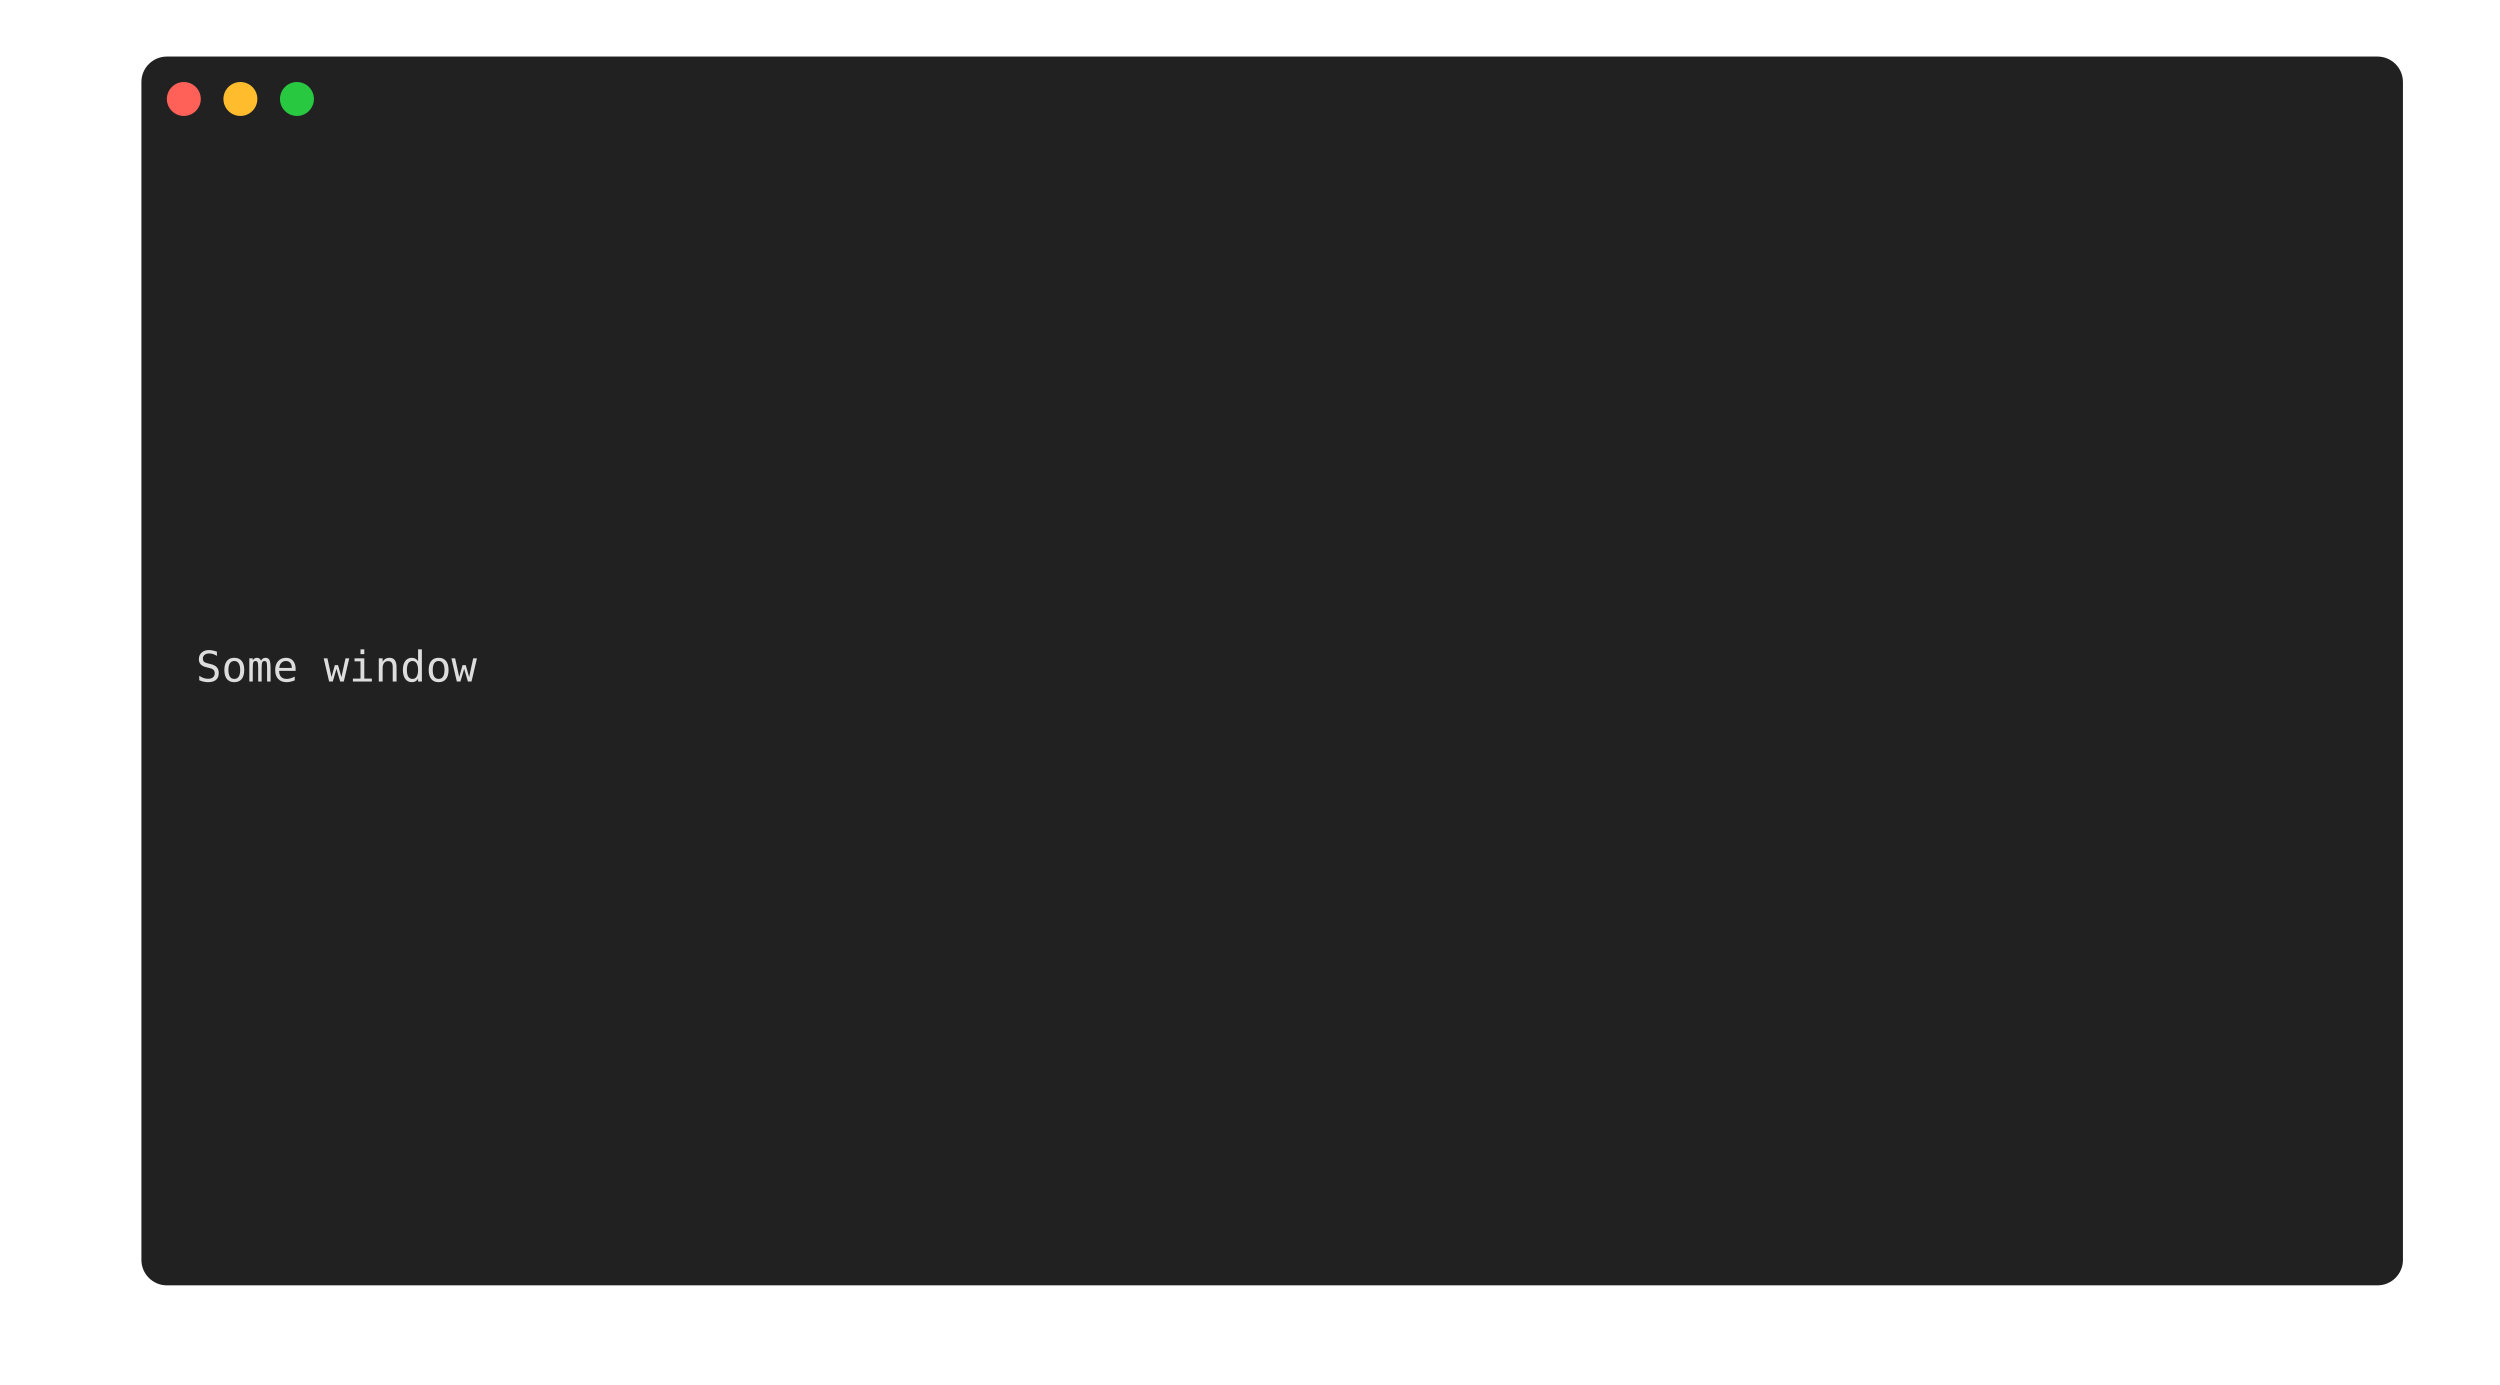
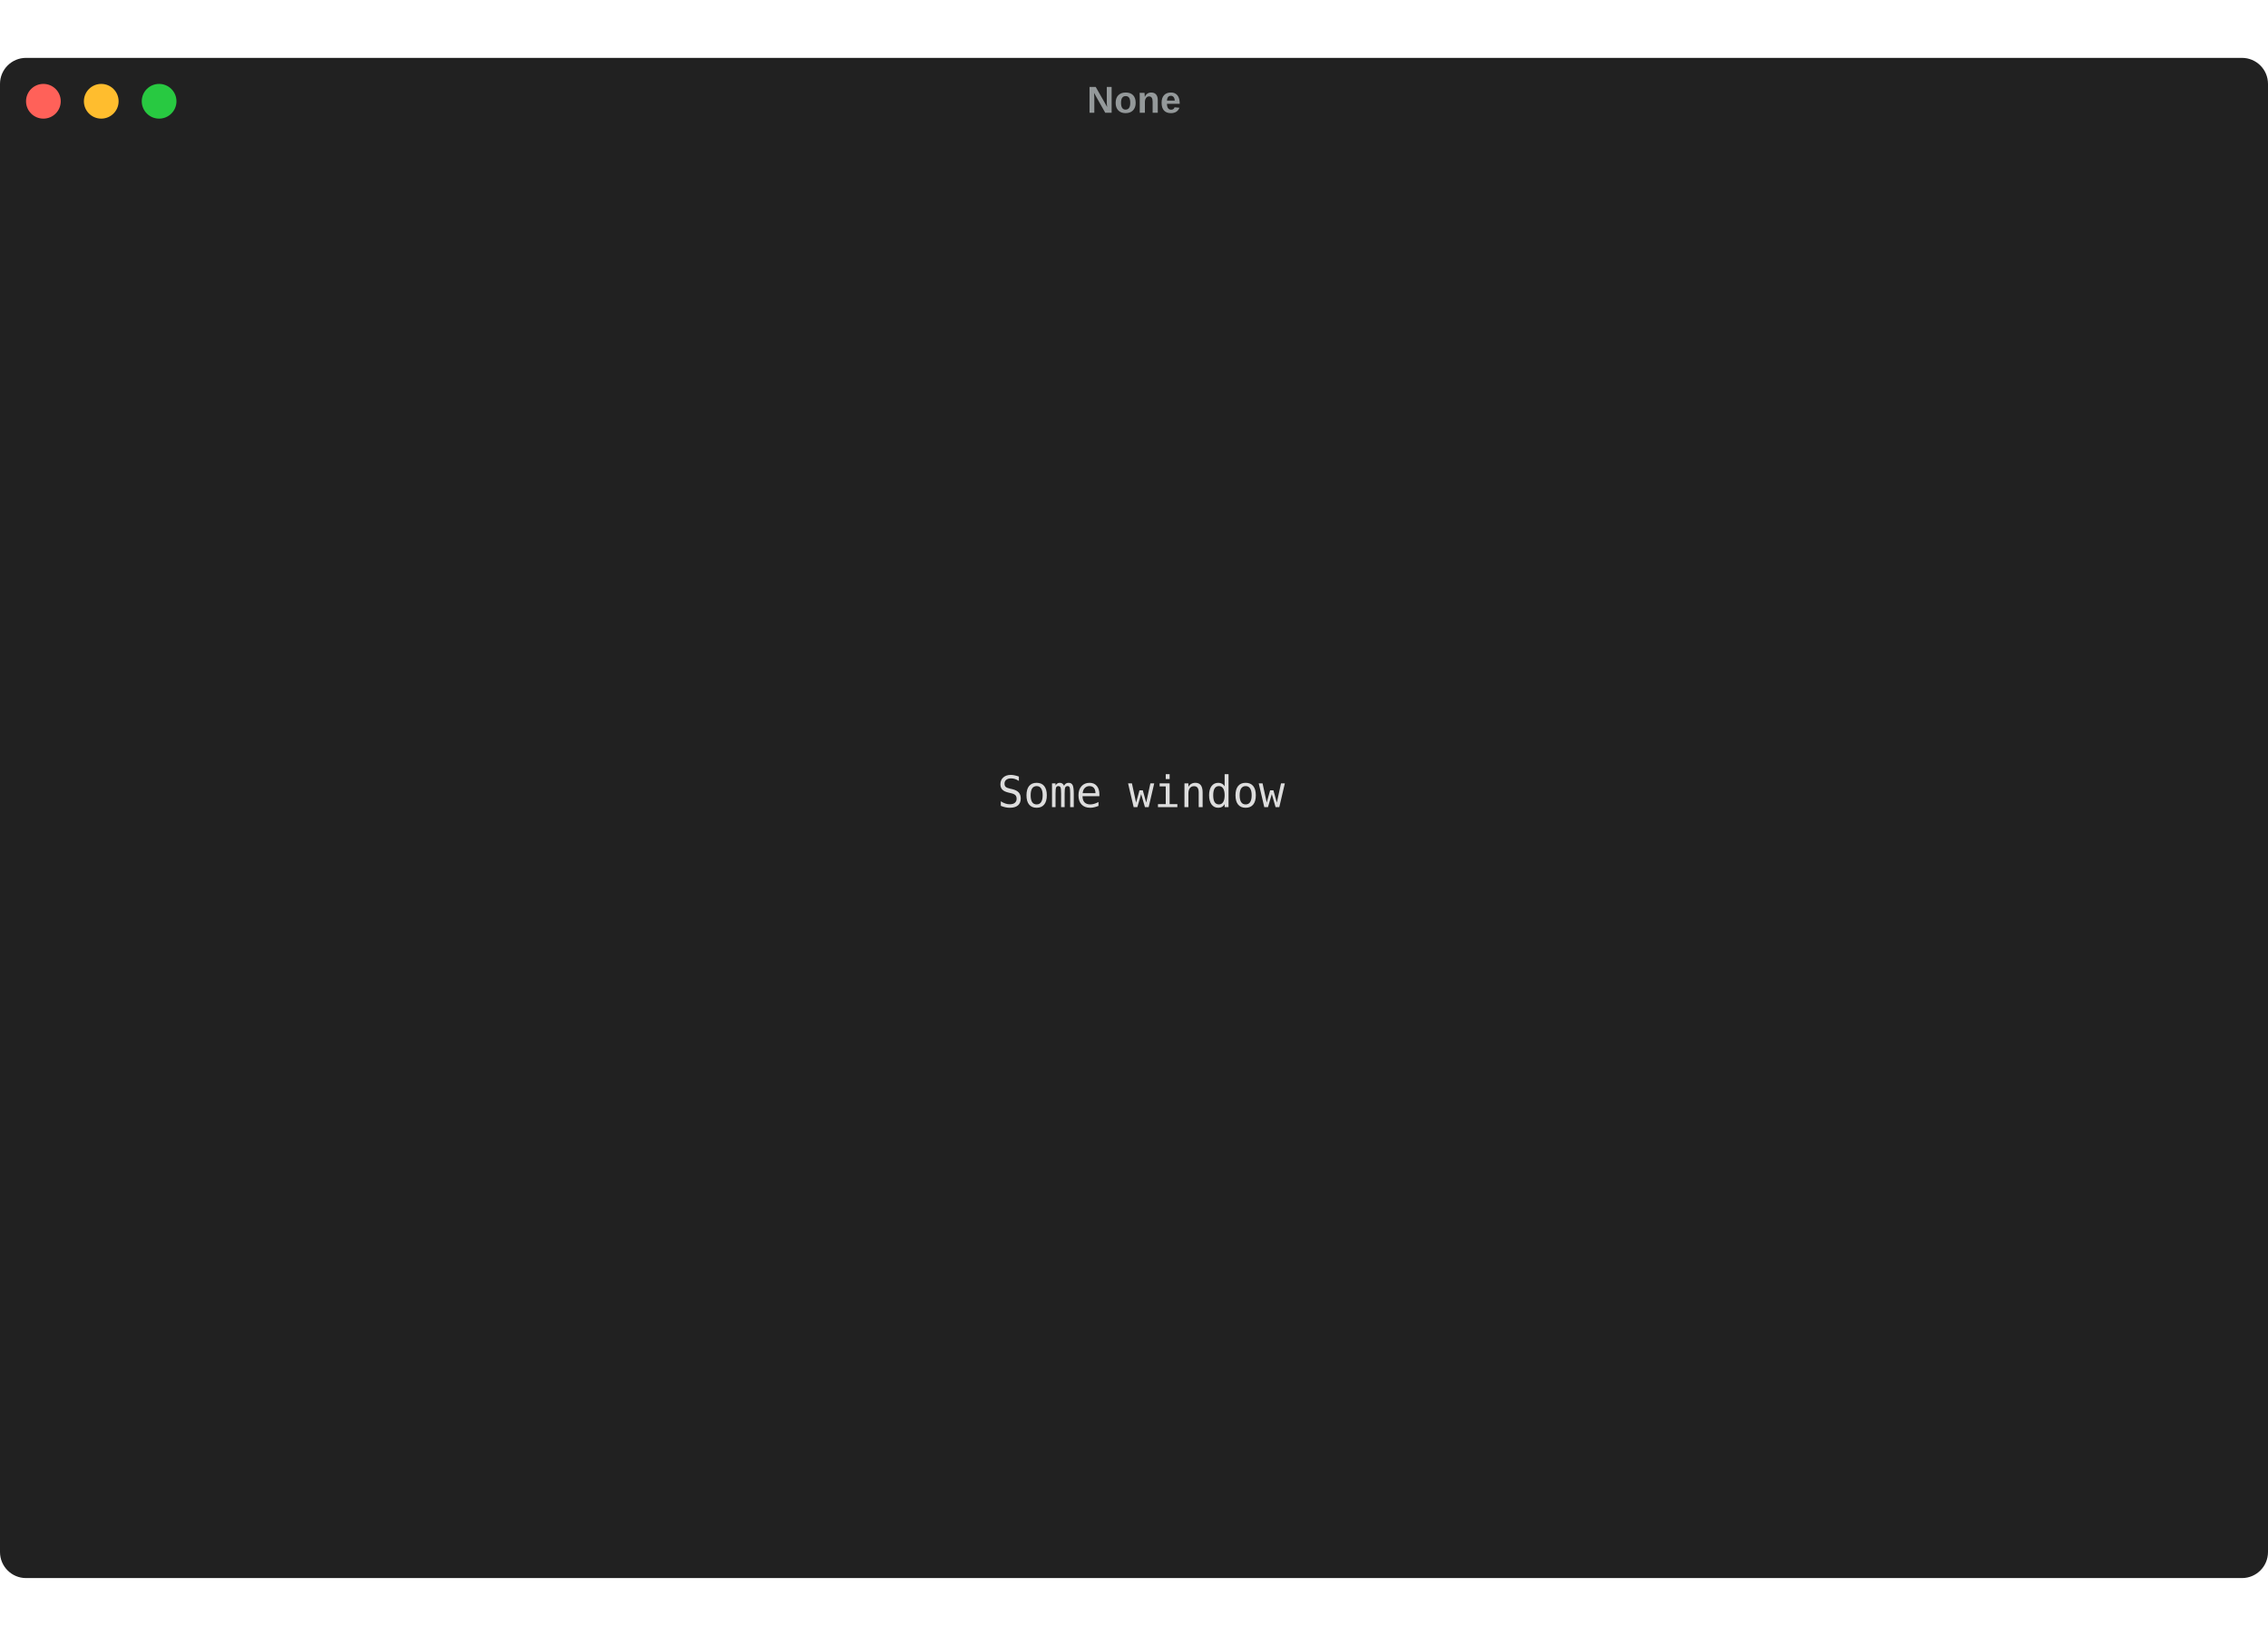
- <svg xmlns="http://www.w3.org/2000/svg" width="884.0" height="489.5" viewBox="0 0 884.0 489.5">
+ <svg xmlns="http://www.w3.org/2000/svg" width="784.0" height="565.4" viewBox="0 0 784.0 565.4">
  <style type="text/css">
-         text {
+         text.ptg {
            font-size: 15px;
            font-family: Menlo, 'DejaVu Sans Mono', consolas, 'Courier New', monospace;
        }

        .ptg-title {
-             /*font-family: 'arial';*/
+             font-family: 'arial';
            fill: #94999A;
            font-size: 13px;
            font-weight: bold;
        }

.ptg-ptg0 {fill:#dddddd}
    </style>
-   <rect x="50" y="20" rx="9px" ry="9px" stroke-width="1px" stroke-linejoin="round" width="799.68" height="434.5" fill="#212121" />
-   <circle cx="65" cy="35" r="6" fill="#ff6159" />
-   <circle cx="85" cy="35" r="6" fill="#ffbd2e" />
-   <circle cx="105" cy="35" r="6" fill="#28c941" />
-   <text x="422.0" y="38.975" text-anchor="middle" class="ptg-title" />
-   <g transform="translate(70, 55)">
-     <rect x="-0.7" y="0.75" fill="#212121" width="758.88" height="18.98" />
-     <text dy="-0.25em" x="-0.7" y="18.98" textLength="744.0" class="ptg-ptg0">                                                                                </text>
-     <rect x="-0.7" y="19.72" fill="#212121" width="758.88" height="18.98" />
-     <text dy="-0.25em" x="-0.7" y="37.95" textLength="744.0" class="ptg-ptg0">                                                                                </text>
-     <rect x="-0.7" y="38.7" fill="#212121" width="758.88" height="18.98" />
-     <text dy="-0.25em" x="-0.7" y="56.93" textLength="744.0" class="ptg-ptg0">                                                                                </text>
-     <rect x="-0.7" y="57.67" fill="#212121" width="758.88" height="18.98" />
-     <text dy="-0.25em" x="-0.7" y="75.9" textLength="744.0" class="ptg-ptg0">                                                                                </text>
-     <rect x="-0.7" y="76.65" fill="#212121" width="758.88" height="18.98" />
-     <text dy="-0.25em" x="-0.7" y="94.88" textLength="744.0" class="ptg-ptg0">                                                                                </text>
-     <rect x="-0.7" y="95.62" fill="#212121" width="758.88" height="18.98" />
-     <text dy="-0.25em" x="-0.7" y="113.85" textLength="744.0" class="ptg-ptg0">                                                                                </text>
-     <rect x="-0.7" y="114.6" fill="#212121" width="758.88" height="18.98" />
-     <text dy="-0.25em" x="-0.7" y="132.83" textLength="744.0" class="ptg-ptg0">                                                                                </text>
-     <rect x="-0.7" y="133.57" fill="#212121" width="758.88" height="18.98" />
-     <text dy="-0.25em" x="-0.7" y="151.8" textLength="744.0" class="ptg-ptg0">                                                                                </text>
-     <rect x="-0.7" y="152.55" fill="#212121" width="758.88" height="18.98" />
-     <text dy="-0.25em" x="-0.7" y="170.78" textLength="744.0" class="ptg-ptg0">                                                                                </text>
-     <rect x="-0.7" y="171.52" fill="#212121" width="758.88" height="18.98" />
-     <text dy="-0.25em" x="-0.7" y="189.75" textLength="744.0" class="ptg-ptg0">                                   Some window                                  </text>
-     <rect x="-0.7" y="190.5" fill="#212121" width="758.88" height="18.98" />
-     <text dy="-0.25em" x="-0.7" y="208.73" textLength="744.0" class="ptg-ptg0">                                                                                </text>
-     <rect x="-0.7" y="209.47" fill="#212121" width="758.88" height="18.98" />
-     <text dy="-0.25em" x="-0.7" y="227.7" textLength="744.0" class="ptg-ptg0">                                                                                </text>
-     <rect x="-0.7" y="228.45" fill="#212121" width="758.88" height="18.98" />
-     <text dy="-0.25em" x="-0.7" y="246.68" textLength="744.0" class="ptg-ptg0">                                                                                </text>
-     <rect x="-0.7" y="247.42" fill="#212121" width="758.88" height="18.98" />
-     <text dy="-0.25em" x="-0.7" y="265.65" textLength="744.0" class="ptg-ptg0">                                                                                </text>
-     <rect x="-0.7" y="266.4" fill="#212121" width="758.88" height="18.98" />
-     <text dy="-0.25em" x="-0.7" y="284.62" textLength="744.0" class="ptg-ptg0">                                                                                </text>
-     <rect x="-0.7" y="285.37" fill="#212121" width="758.88" height="18.98" />
-     <text dy="-0.25em" x="-0.7" y="303.6" textLength="744.0" class="ptg-ptg0">                                                                                </text>
-     <rect x="-0.7" y="304.35" fill="#212121" width="758.88" height="18.98" />
-     <text dy="-0.25em" x="-0.7" y="322.58" textLength="744.0" class="ptg-ptg0">                                                                                </text>
-     <rect x="-0.7" y="323.32" fill="#212121" width="758.88" height="18.98" />
-     <text dy="-0.25em" x="-0.7" y="341.55" textLength="744.0" class="ptg-ptg0">                                                                                </text>
-     <rect x="-0.7" y="342.3" fill="#212121" width="758.88" height="18.98" />
-     <text dy="-0.25em" x="-0.7" y="360.53" textLength="744.0" class="ptg-ptg0">                                                                                </text>
-     <rect x="-0.7" y="361.27" fill="#212121" width="758.88" height="18.98" />
-     <text dy="-0.25em" x="-0.7" y="379.5" textLength="744.0" class="ptg-ptg0">                                                                                </text>
+   <g>
+     <rect x="0" y="20" rx="9px" ry="9px" stroke-width="1px" stroke-linejoin="round" width="784.0" height="525.4" fill="#212121" />
+     <circle cx="15" cy="35" r="6" fill="#ff6159" />
+     <circle cx="35" cy="35" r="6" fill="#ffbd2e" />
+     <circle cx="55" cy="35" r="6" fill="#28c941" />
+     <text x="392.0" y="38.975" text-anchor="middle" class="ptg-title">None</text>
+   </g>
+   <g transform="translate(20, 55)">
+     <rect x="-0.7" y="0.75" fill="#212121" width="379.44" height="19.35" />
+     <text dy="-0.25em" x="-0.7" y="18.98" textLength="372.0" class="ptg ptg-ptg0">                                        </text>
+     <rect x="371.3" y="0.75" fill="#212121" width="379.44" height="19.35" />
+     <text dy="-0.25em" x="371.3" y="18.98" textLength="372.0" class="ptg ptg-ptg0">                                        </text>
+     <rect x="-0.7" y="19.72" fill="#212121" width="379.44" height="19.35" />
+     <text dy="-0.25em" x="-0.7" y="37.95" textLength="372.0" class="ptg ptg-ptg0">                                        </text>
+     <rect x="371.3" y="19.72" fill="#212121" width="379.44" height="19.35" />
+     <text dy="-0.25em" x="371.3" y="37.95" textLength="372.0" class="ptg ptg-ptg0">                                        </text>
+     <rect x="-0.7" y="38.7" fill="#212121" width="379.44" height="19.35" />
+     <text dy="-0.25em" x="-0.7" y="56.93" textLength="372.0" class="ptg ptg-ptg0">                                        </text>
+     <rect x="371.3" y="38.7" fill="#212121" width="379.44" height="19.35" />
+     <text dy="-0.25em" x="371.3" y="56.93" textLength="372.0" class="ptg ptg-ptg0">                                        </text>
+     <rect x="-0.7" y="57.67" fill="#212121" width="379.44" height="19.35" />
+     <text dy="-0.25em" x="-0.7" y="75.9" textLength="372.0" class="ptg ptg-ptg0">                                        </text>
+     <rect x="371.3" y="57.67" fill="#212121" width="379.44" height="19.35" />
+     <text dy="-0.25em" x="371.3" y="75.9" textLength="372.0" class="ptg ptg-ptg0">                                        </text>
+     <rect x="-0.7" y="76.65" fill="#212121" width="379.44" height="19.35" />
+     <text dy="-0.25em" x="-0.7" y="94.88" textLength="372.0" class="ptg ptg-ptg0">                                        </text>
+     <rect x="371.3" y="76.65" fill="#212121" width="379.44" height="19.35" />
+     <text dy="-0.25em" x="371.3" y="94.88" textLength="372.0" class="ptg ptg-ptg0">                                        </text>
+     <rect x="-0.7" y="95.62" fill="#212121" width="379.44" height="19.35" />
+     <text dy="-0.25em" x="-0.7" y="113.85" textLength="372.0" class="ptg ptg-ptg0">                                        </text>
+     <rect x="371.3" y="95.62" fill="#212121" width="379.44" height="19.35" />
+     <text dy="-0.25em" x="371.3" y="113.85" textLength="372.0" class="ptg ptg-ptg0">                                        </text>
+     <rect x="-0.7" y="114.6" fill="#212121" width="379.44" height="19.35" />
+     <text dy="-0.25em" x="-0.7" y="132.83" textLength="372.0" class="ptg ptg-ptg0">                                        </text>
+     <rect x="371.3" y="114.6" fill="#212121" width="379.44" height="19.35" />
+     <text dy="-0.25em" x="371.3" y="132.83" textLength="372.0" class="ptg ptg-ptg0">                                        </text>
+     <rect x="-0.7" y="133.57" fill="#212121" width="379.44" height="19.35" />
+     <text dy="-0.25em" x="-0.7" y="151.8" textLength="372.0" class="ptg ptg-ptg0">                                        </text>
+     <rect x="371.3" y="133.57" fill="#212121" width="379.44" height="19.35" />
+     <text dy="-0.25em" x="371.3" y="151.8" textLength="372.0" class="ptg ptg-ptg0">                                        </text>
+     <rect x="-0.7" y="152.55" fill="#212121" width="379.44" height="19.35" />
+     <text dy="-0.25em" x="-0.7" y="170.78" textLength="372.0" class="ptg ptg-ptg0">                                        </text>
+     <rect x="371.3" y="152.55" fill="#212121" width="379.44" height="19.35" />
+     <text dy="-0.25em" x="371.3" y="170.78" textLength="372.0" class="ptg ptg-ptg0">                                        </text>
+     <rect x="-0.7" y="171.52" fill="#212121" width="379.44" height="19.35" />
+     <text dy="-0.25em" x="-0.7" y="189.75" textLength="372.0" class="ptg ptg-ptg0">                                        </text>
+     <rect x="371.3" y="171.52" fill="#212121" width="379.44" height="19.35" />
+     <text dy="-0.25em" x="371.3" y="189.75" textLength="372.0" class="ptg ptg-ptg0">                                        </text>
+     <rect x="-0.7" y="190.5" fill="#212121" width="379.44" height="19.35" />
+     <text dy="-0.25em" x="-0.7" y="208.73" textLength="372.0" class="ptg ptg-ptg0">                                        </text>
+     <rect x="371.3" y="190.5" fill="#212121" width="379.44" height="19.35" />
+     <text dy="-0.25em" x="371.3" y="208.73" textLength="372.0" class="ptg ptg-ptg0">                                        </text>
+     <rect x="-0.7" y="209.47" fill="#212121" width="332.01" height="19.35" />
+     <text dy="-0.25em" x="-0.7" y="227.7" textLength="325.5" class="ptg ptg-ptg0">                                   </text>
+     <rect x="324.8" y="209.47" fill="#212121" width="104.35" height="19.35" />
+     <text dy="-0.25em" x="324.8" y="227.7" textLength="102.3" class="ptg ptg-ptg0">Some window</text>
+     <rect x="427.1" y="209.47" fill="#212121" width="322.52" height="19.35" />
+     <text dy="-0.25em" x="427.1" y="227.7" textLength="316.2" class="ptg ptg-ptg0">                                  </text>
+     <rect x="-0.7" y="228.45" fill="#212121" width="379.44" height="19.35" />
+     <text dy="-0.25em" x="-0.7" y="246.68" textLength="372.0" class="ptg ptg-ptg0">                                        </text>
+     <rect x="371.3" y="228.45" fill="#212121" width="379.44" height="19.35" />
+     <text dy="-0.25em" x="371.3" y="246.68" textLength="372.0" class="ptg ptg-ptg0">                                        </text>
+     <rect x="-0.7" y="247.42" fill="#212121" width="379.44" height="19.35" />
+     <text dy="-0.25em" x="-0.7" y="265.65" textLength="372.0" class="ptg ptg-ptg0">                                        </text>
+     <rect x="371.3" y="247.42" fill="#212121" width="379.44" height="19.35" />
+     <text dy="-0.25em" x="371.3" y="265.65" textLength="372.0" class="ptg ptg-ptg0">                                        </text>
+     <rect x="-0.7" y="266.4" fill="#212121" width="379.44" height="19.35" />
+     <text dy="-0.25em" x="-0.7" y="284.62" textLength="372.0" class="ptg ptg-ptg0">                                        </text>
+     <rect x="371.3" y="266.4" fill="#212121" width="379.44" height="19.35" />
+     <text dy="-0.25em" x="371.3" y="284.62" textLength="372.0" class="ptg ptg-ptg0">                                        </text>
+     <rect x="-0.7" y="285.37" fill="#212121" width="379.44" height="19.35" />
+     <text dy="-0.25em" x="-0.7" y="303.6" textLength="372.0" class="ptg ptg-ptg0">                                        </text>
+     <rect x="371.3" y="285.37" fill="#212121" width="379.44" height="19.35" />
+     <text dy="-0.25em" x="371.3" y="303.6" textLength="372.0" class="ptg ptg-ptg0">                                        </text>
+     <rect x="-0.7" y="304.35" fill="#212121" width="379.44" height="19.35" />
+     <text dy="-0.25em" x="-0.7" y="322.58" textLength="372.0" class="ptg ptg-ptg0">                                        </text>
+     <rect x="371.3" y="304.35" fill="#212121" width="379.44" height="19.35" />
+     <text dy="-0.25em" x="371.3" y="322.58" textLength="372.0" class="ptg ptg-ptg0">                                        </text>
+     <rect x="-0.7" y="323.32" fill="#212121" width="379.44" height="19.35" />
+     <text dy="-0.25em" x="-0.7" y="341.55" textLength="372.0" class="ptg ptg-ptg0">                                        </text>
+     <rect x="371.3" y="323.32" fill="#212121" width="379.44" height="19.35" />
+     <text dy="-0.25em" x="371.3" y="341.55" textLength="372.0" class="ptg ptg-ptg0">                                        </text>
+     <rect x="-0.7" y="342.3" fill="#212121" width="379.44" height="19.35" />
+     <text dy="-0.25em" x="-0.7" y="360.53" textLength="372.0" class="ptg ptg-ptg0">                                        </text>
+     <rect x="371.3" y="342.3" fill="#212121" width="379.44" height="19.35" />
+     <text dy="-0.25em" x="371.3" y="360.53" textLength="372.0" class="ptg ptg-ptg0">                                        </text>
+     <rect x="-0.7" y="361.27" fill="#212121" width="379.44" height="19.35" />
+     <text dy="-0.25em" x="-0.7" y="379.5" textLength="372.0" class="ptg ptg-ptg0">                                        </text>
+     <rect x="371.3" y="361.27" fill="#212121" width="379.44" height="19.35" />
+     <text dy="-0.25em" x="371.3" y="379.5" textLength="372.0" class="ptg ptg-ptg0">                                        </text>
+     <rect x="-0.7" y="380.25" fill="#212121" width="379.44" height="19.35" />
+     <text dy="-0.25em" x="-0.7" y="398.48" textLength="372.0" class="ptg ptg-ptg0">                                        </text>
+     <rect x="371.3" y="380.25" fill="#212121" width="379.44" height="19.35" />
+     <text dy="-0.25em" x="371.3" y="398.48" textLength="372.0" class="ptg ptg-ptg0">                                        </text>
+     <rect x="-0.7" y="399.22" fill="#212121" width="379.44" height="19.35" />
+     <text dy="-0.25em" x="-0.7" y="417.45" textLength="372.0" class="ptg ptg-ptg0">                                        </text>
+     <rect x="371.3" y="399.22" fill="#212121" width="379.44" height="19.35" />
+     <text dy="-0.25em" x="371.3" y="417.45" textLength="372.0" class="ptg ptg-ptg0">                                        </text>
+     <rect x="-0.7" y="418.2" fill="#212121" width="379.44" height="19.35" />
+     <text dy="-0.25em" x="-0.7" y="436.43" textLength="372.0" class="ptg ptg-ptg0">                                        </text>
+     <rect x="371.3" y="418.2" fill="#212121" width="379.44" height="19.35" />
+     <text dy="-0.25em" x="371.3" y="436.43" textLength="372.0" class="ptg ptg-ptg0">                                        </text>
+     <rect x="-0.7" y="437.17" fill="#212121" width="379.44" height="19.35" />
+     <text dy="-0.25em" x="-0.7" y="455.4" textLength="372.0" class="ptg ptg-ptg0">                                        </text>
+     <rect x="371.3" y="437.17" fill="#212121" width="379.44" height="19.35" />
+     <text dy="-0.25em" x="371.3" y="455.4" textLength="372.0" class="ptg ptg-ptg0">                                        </text>
  </g>
</svg>
